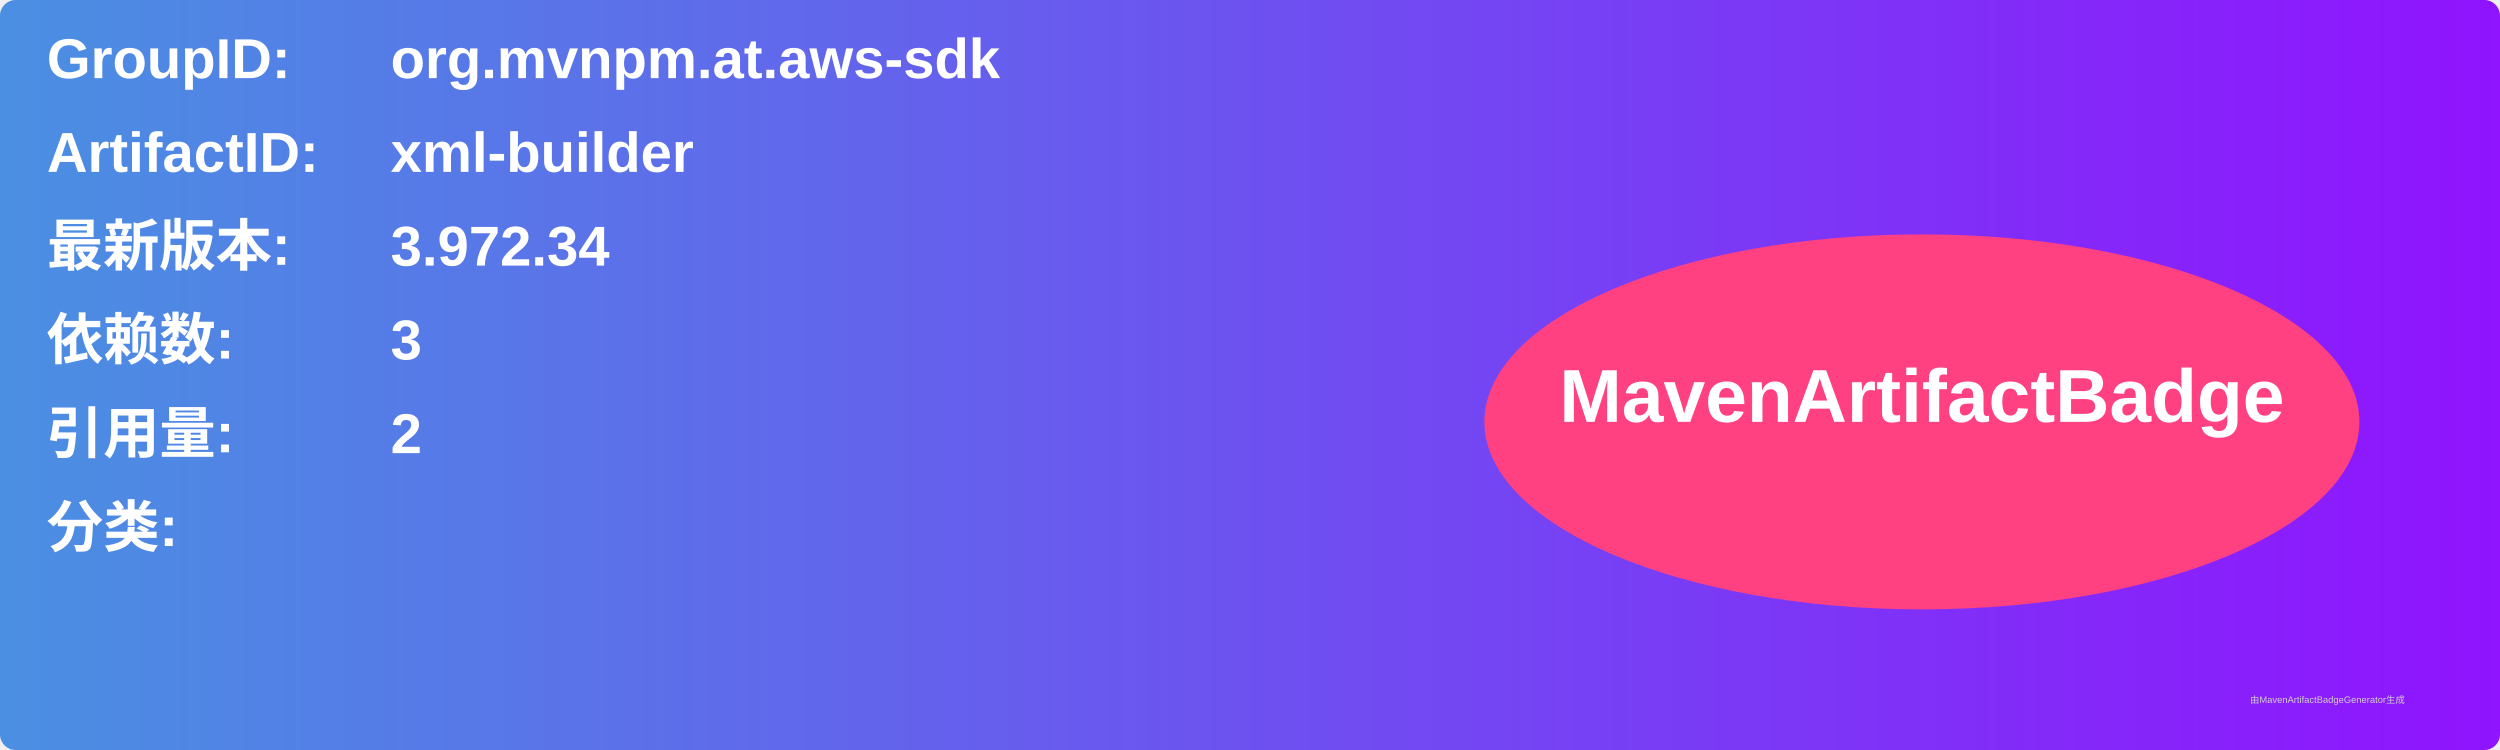
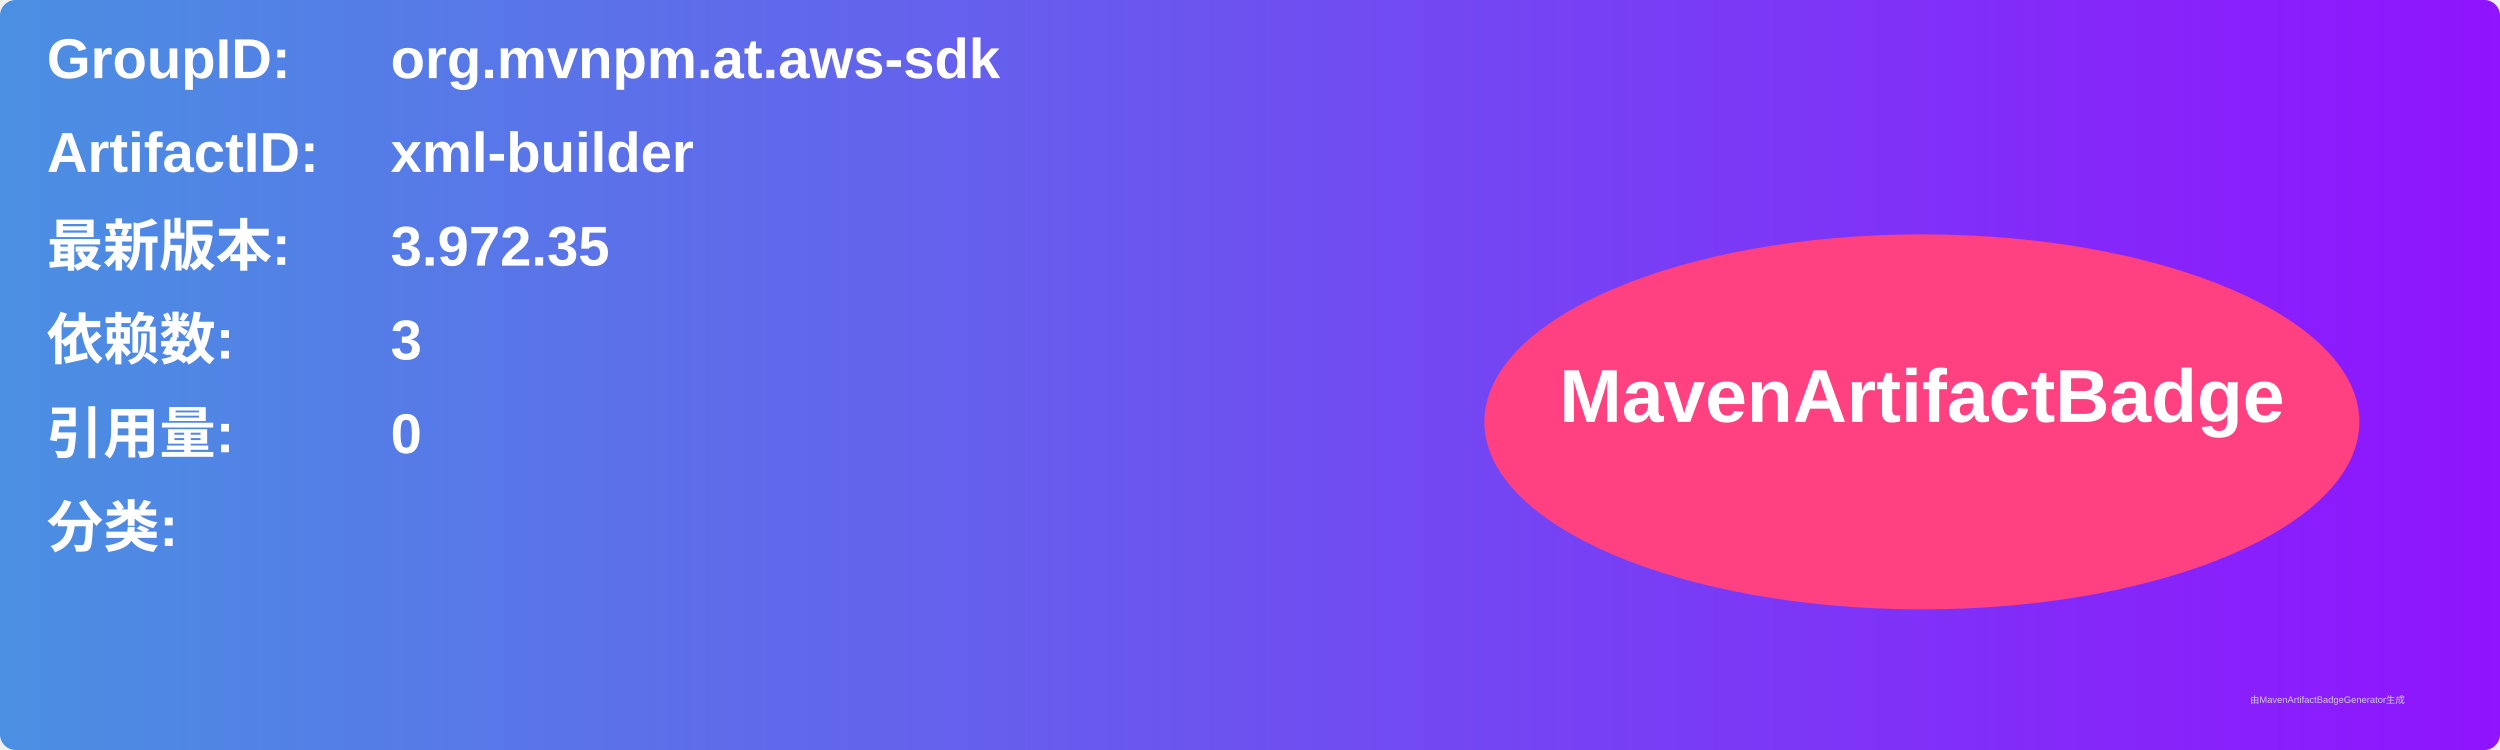
<svg xmlns="http://www.w3.org/2000/svg" width="800" height="240" viewBox="0 0 800 240">
  <linearGradient id="grad" x1="0%" y1="0%" x2="100%" y2="0%">
    <stop offset="0%" stop-color="#4a90e2" />
    <stop offset="100%" stop-color="#9013fe" />
  </linearGradient>
  <rect width="100%" height="100%" rx="5" ry="5" fill="url(#grad)" />
  <g transform="translate(15, 15)">
    <text x="0" y="10" font-family="Arial" font-size="18" fill="white" font-weight="bold" width="260">GroupID:</text>
    <text x="110" y="10" font-family="Arial" font-size="18" fill="white" font-weight="bold" width="460">org.mvnpm.at.aws-sdk</text>
    <text x="0" y="40" font-family="Arial" font-size="18" fill="white" font-weight="bold" width="260">ArtifactID:</text>
    <text x="110" y="40" font-family="Arial" font-size="18" fill="white" font-weight="bold" width="460">xml-builder</text>
    <text x="0" y="70" font-family="Arial" font-size="18" fill="white" font-weight="bold">最新版本:</text>
    <text x="110" y="70" font-family="Arial" font-size="18" fill="white" font-weight="bold">
-       <tspan font-weight="bold">3.972.34</tspan>
+       <tspan font-weight="bold">3.972.35</tspan>
    </text>
    <text x="0" y="100" font-family="Arial" font-size="18" fill="white" font-weight="bold">依赖数: </text>
    <text x="110" y="100" font-family="Arial" font-size="18" fill="white">
      <tspan font-weight="bold">3</tspan>
    </text>
    <text x="0" y="130" font-family="Arial" font-size="18" fill="white" font-weight="bold">引用量: </text>
    <text x="110" y="130" font-family="Arial" font-size="18" fill="white">
-       <tspan font-weight="bold">2</tspan>
+       <tspan font-weight="bold">0</tspan>
    </text>
    <text x="0" y="160" font-family="Arial" font-size="18" fill="white" font-weight="bold">分类:</text>
    <text x="10" y="190" font-family="Arial" font-size="10" fill="white">
      <tspan font-weight="bold" />
    </text>
    <ellipse cx="600" cy="120" rx="140" ry="60" fill="#ff4081" />
    <text x="600" y="120" text-anchor="middle" font-family="Arial" font-size="24" fill="white" font-weight="bold">MavenArtifactBadge</text>
  </g>
  <text x="720" y="225" font-family="Arial" font-size="3" fill="#d0d0d0">由MavenArtifactBadgeGenerator生成</text>
</svg>
